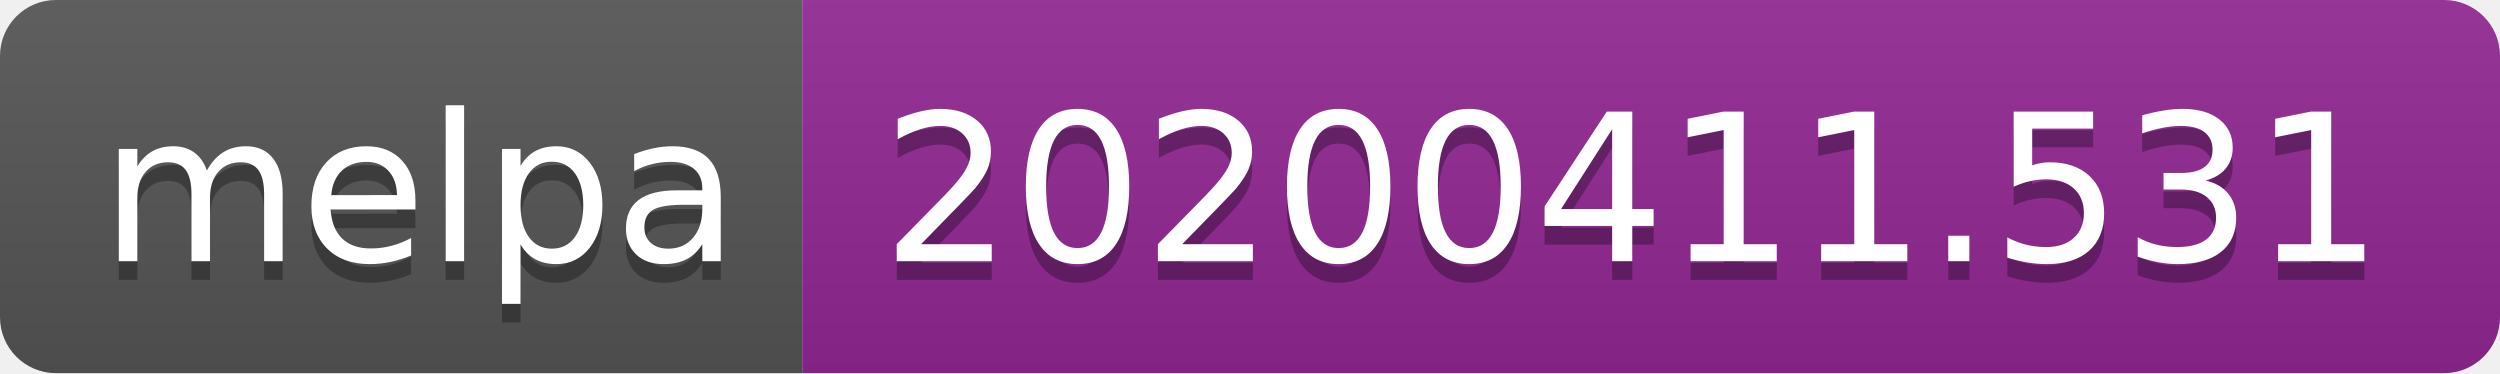
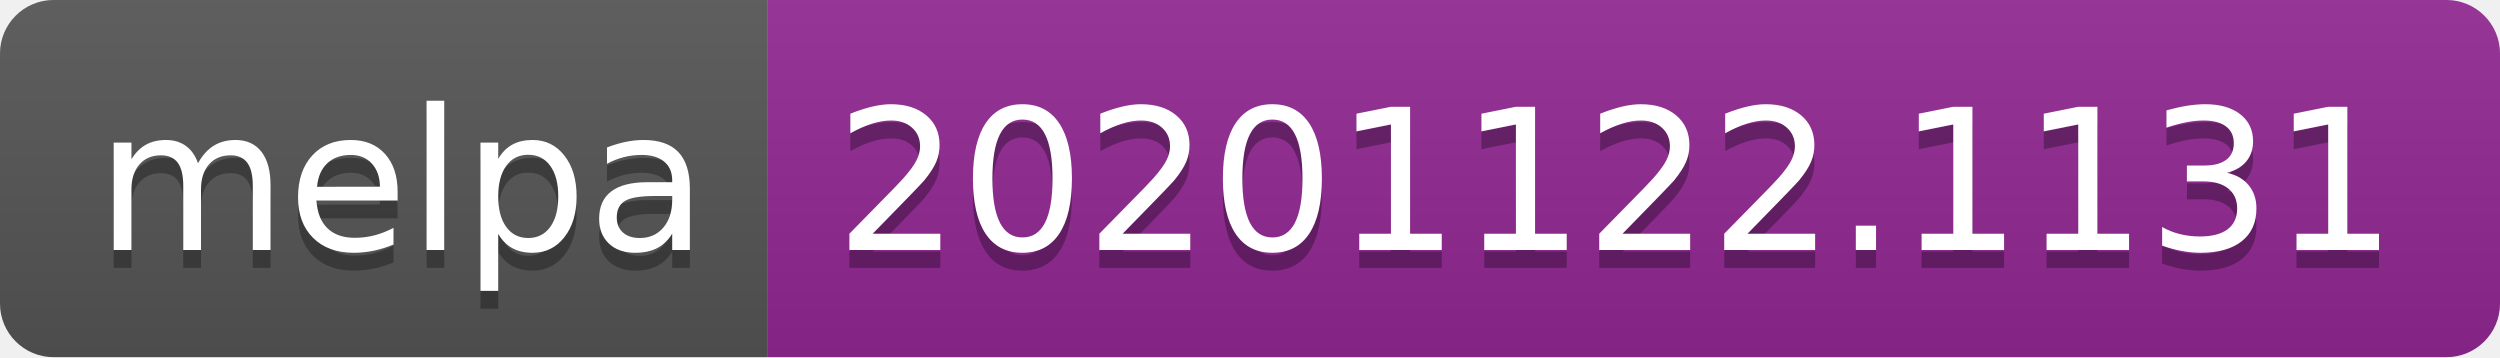
- <svg xmlns="http://www.w3.org/2000/svg" width="134" height="20" role="img" aria-label="melpa: 20200411.531">
+ <svg xmlns="http://www.w3.org/2000/svg" width="140" height="20" role="img" aria-label="melpa: 20201122.1131">
  <linearGradient id="s" x2="0" y2="100%">
    <stop offset="0" stop-color="#bbb" stop-opacity=".1" />
    <stop offset="1" stop-opacity=".1" />
  </linearGradient>
  <clipPath id="r">
-     <rect width="134" height="20" rx="3" fill="#fff" />
+     <rect width="140" height="20" rx="3" fill="#fff" />
  </clipPath>
  <g clip-path="url(#r)">
    <rect width="43" height="20" fill="#555" />
-     <rect x="43" width="91" height="20" fill="#922793" />
-     <rect width="134" height="20" fill="url(#s)" />
+     <rect x="43" width="97" height="20" fill="#922793" />
+     <rect width="140" height="20" fill="url(#s)" />
  </g>
  <g fill="#fff" text-anchor="middle" font-family="Verdana,Geneva,DejaVu Sans,sans-serif" text-rendering="geometricPrecision" font-size="110">
    <text aria-hidden="true" x="225" y="150" fill="#010101" fill-opacity=".3" transform="scale(.1)" textLength="330">melpa</text>
    <text x="225" y="140" transform="scale(.1)" fill="#fff" textLength="330">melpa</text>
-     <text aria-hidden="true" x="875" y="150" fill="#010101" fill-opacity=".3" transform="scale(.1)" textLength="810">20200411.531</text>
-     <text x="875" y="140" transform="scale(.1)" fill="#fff" textLength="810">20200411.531</text>
+     <text aria-hidden="true" x="905" y="150" fill="#010101" fill-opacity=".3" transform="scale(.1)" textLength="870">20201122.1131</text>
+     <text x="905" y="140" transform="scale(.1)" fill="#fff" textLength="870">20201122.1131</text>
  </g>
</svg>
